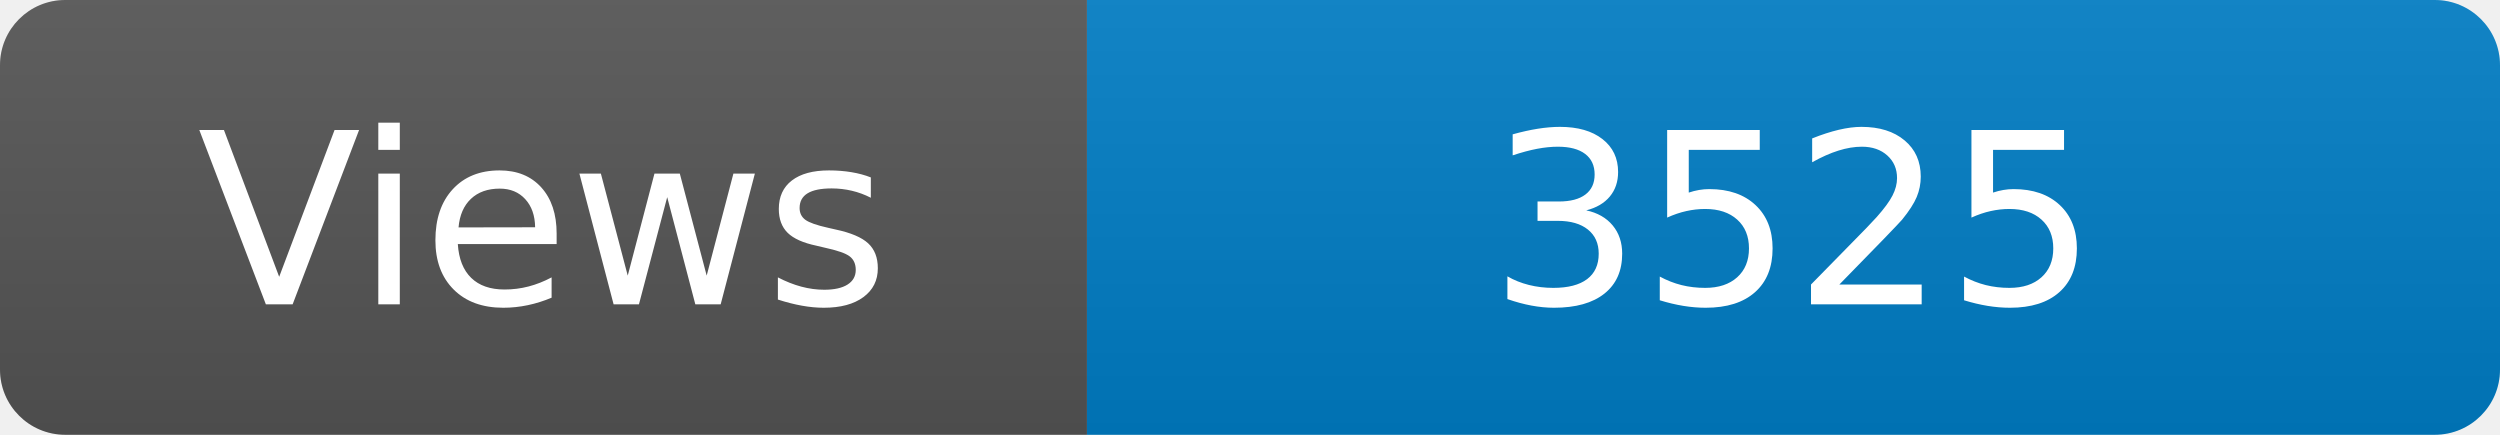
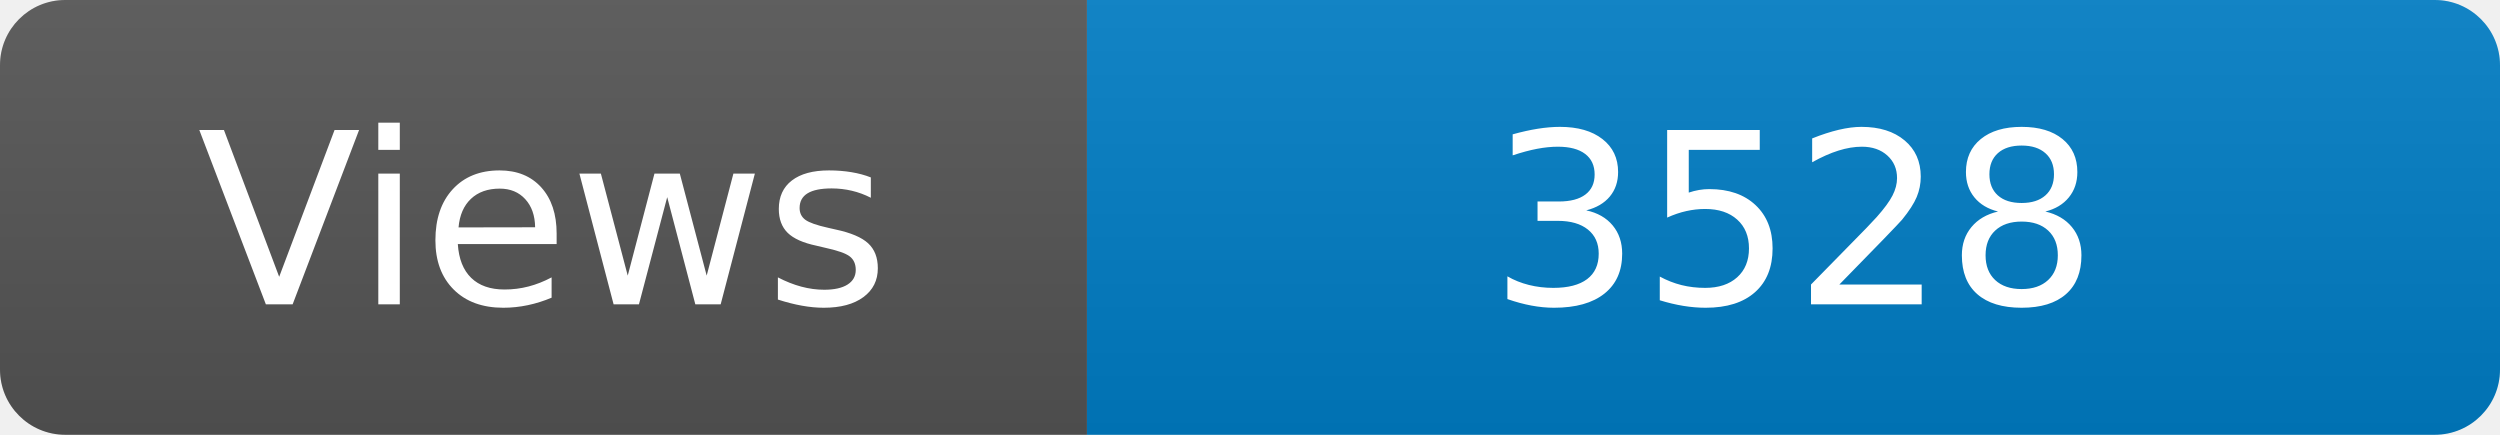
<svg xmlns="http://www.w3.org/2000/svg" width="115" height="20" role="img" aria-label="Maintained?: yes">
  <linearGradient id="s" x2="0" y2="100%">
    <stop offset="0" stop-color="#bbb" stop-opacity=".1" />
    <stop offset="1" stop-opacity=".1" />
  </linearGradient>
  <clipPath id="r">
    <rect width="115" height="20" rx="3" fill="#fff" />
  </clipPath>
  <g clip-path="url(#r)">
    <rect width="50" height="20" fill="#555" />
    <rect x="50" width="160" height="20" fill="#007ec6" />
    <rect width="115" height="20" fill="url(#s)" />
  </g>
  <g fill="#fff" text-anchor="middle" font-family="Verdana,Geneva,DejaVu Sans,sans-serif" font-size="110">
    <text x="250" y="140" transform="scale(.1)" fill="#fff">Views</text>
-     <text x="825" y="140" transform="scale(.1)" fill="#fff">3525</text>
+     <text x="825" y="140" transform="scale(.1)" fill="#fff">3528</text>
  </g>
</svg>
